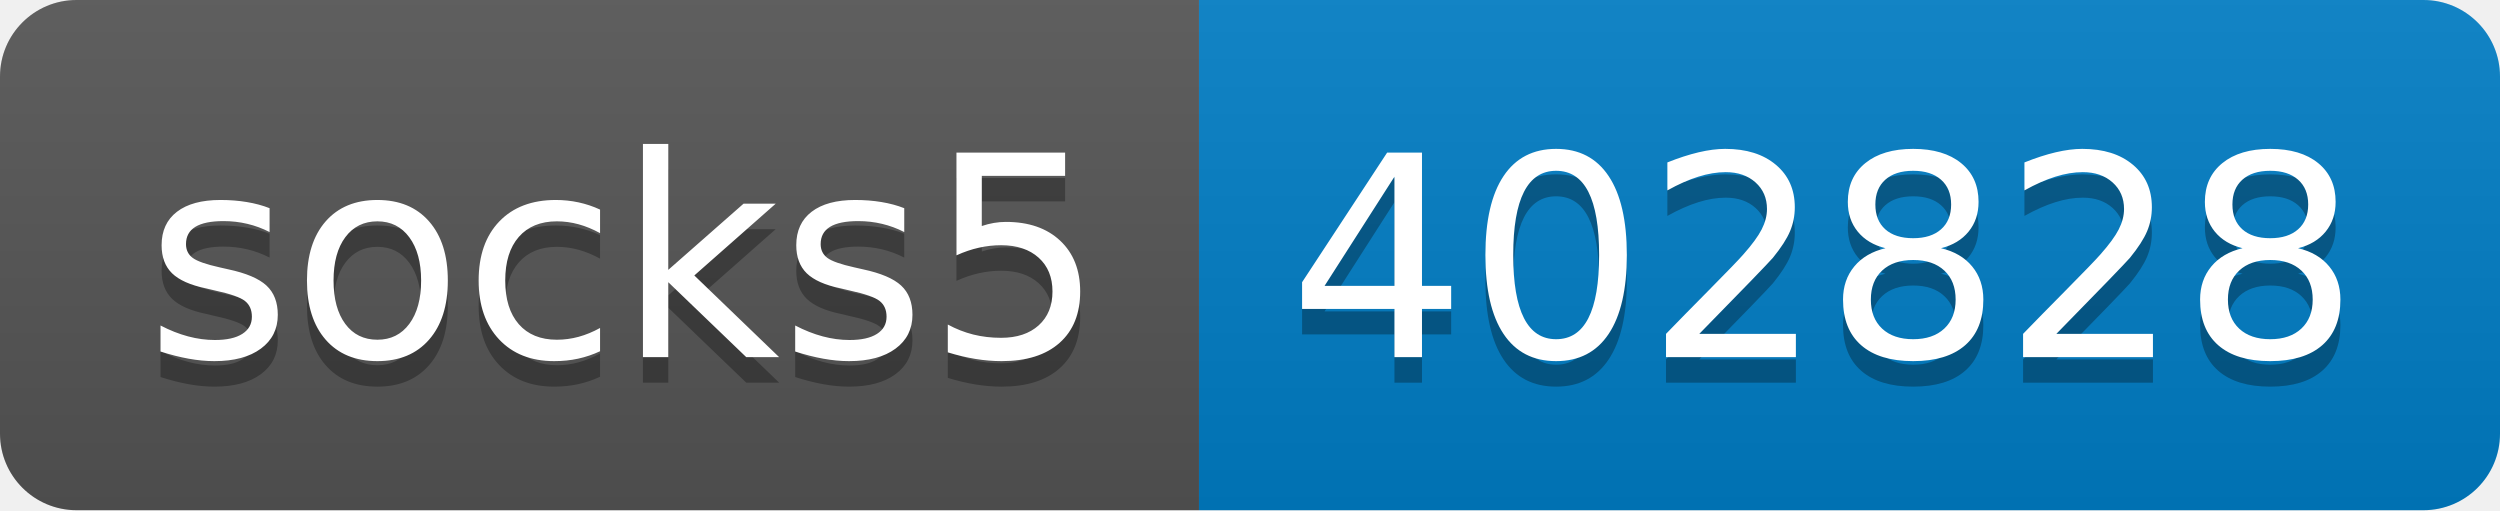
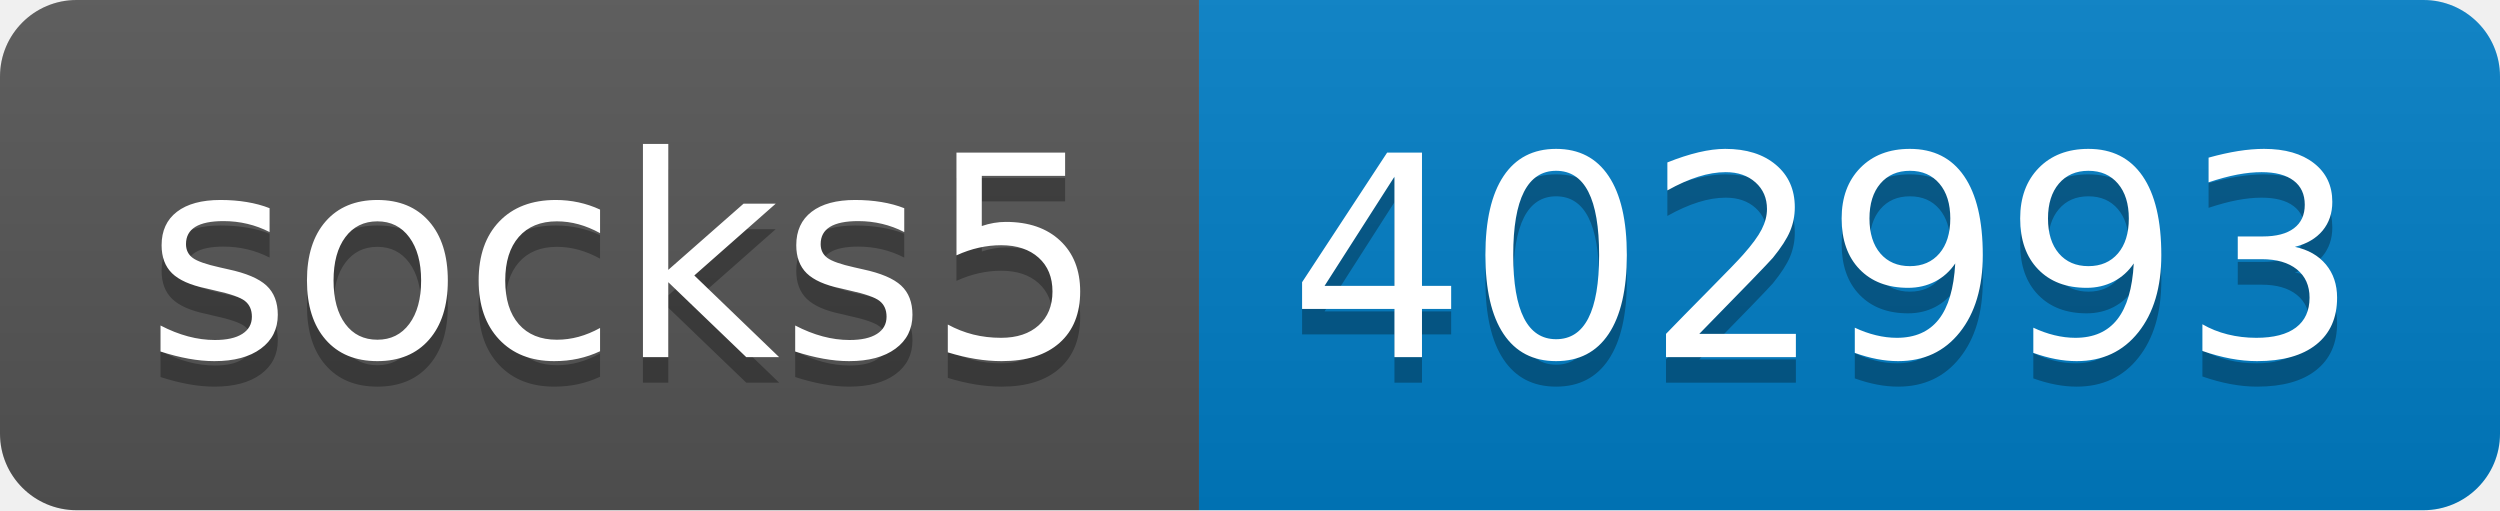
- <svg xmlns="http://www.w3.org/2000/svg" width="98" height="20" role="img" aria-label="socks5: 402828">
+ <svg xmlns="http://www.w3.org/2000/svg" width="98" height="20" role="img" aria-label="socks5: 402993">
  <linearGradient id="s" x2="0" y2="100%">
    <stop offset="0" stop-color="#bbb" stop-opacity=".1" />
    <stop offset="1" stop-opacity=".1" />
  </linearGradient>
  <clipPath id="r">
    <rect width="98" height="20" rx="3" fill="#fff" />
  </clipPath>
  <g clip-path="url(#r)">
    <rect width="47" height="20" fill="#555" />
    <rect x="47" width="51" height="20" fill="#007ec6" />
    <rect width="98" height="20" fill="url(#s)" />
  </g>
  <g fill="#fff" text-anchor="middle" font-family="Verdana,Geneva,DejaVu Sans,sans-serif" text-rendering="geometricPrecision" font-size="110">
    <text aria-hidden="true" x="245" y="150" fill="#010101" fill-opacity=".3" transform="scale(.1)" textLength="370">socks5</text>
    <text x="245" y="140" transform="scale(.1)" fill="#fff" textLength="370">socks5</text>
-     <text aria-hidden="true" x="715" y="150" fill="#010101" fill-opacity=".3" transform="scale(.1)" textLength="410">402828</text>
-     <text x="715" y="140" transform="scale(.1)" fill="#fff" textLength="410">402828</text>
+     <text aria-hidden="true" x="715" y="150" fill="#010101" fill-opacity=".3" transform="scale(.1)" textLength="410">402993</text>
+     <text x="715" y="140" transform="scale(.1)" fill="#fff" textLength="410">402993</text>
  </g>
</svg>
